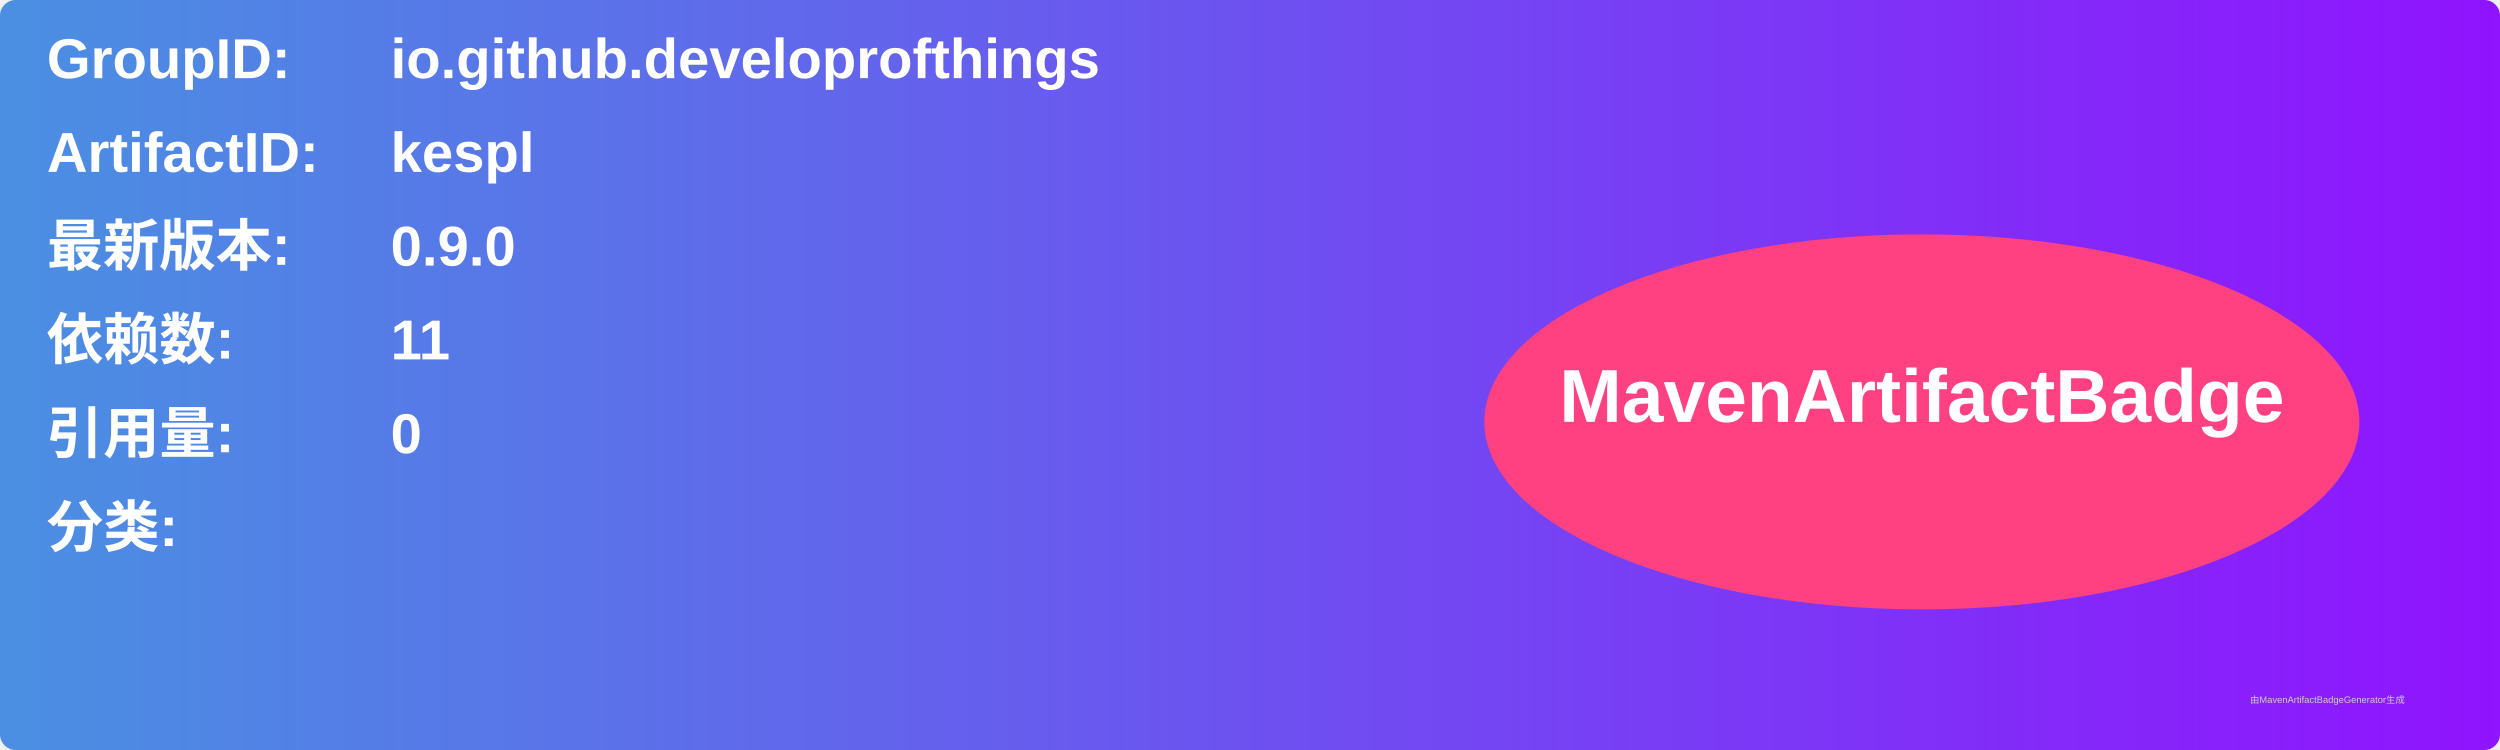
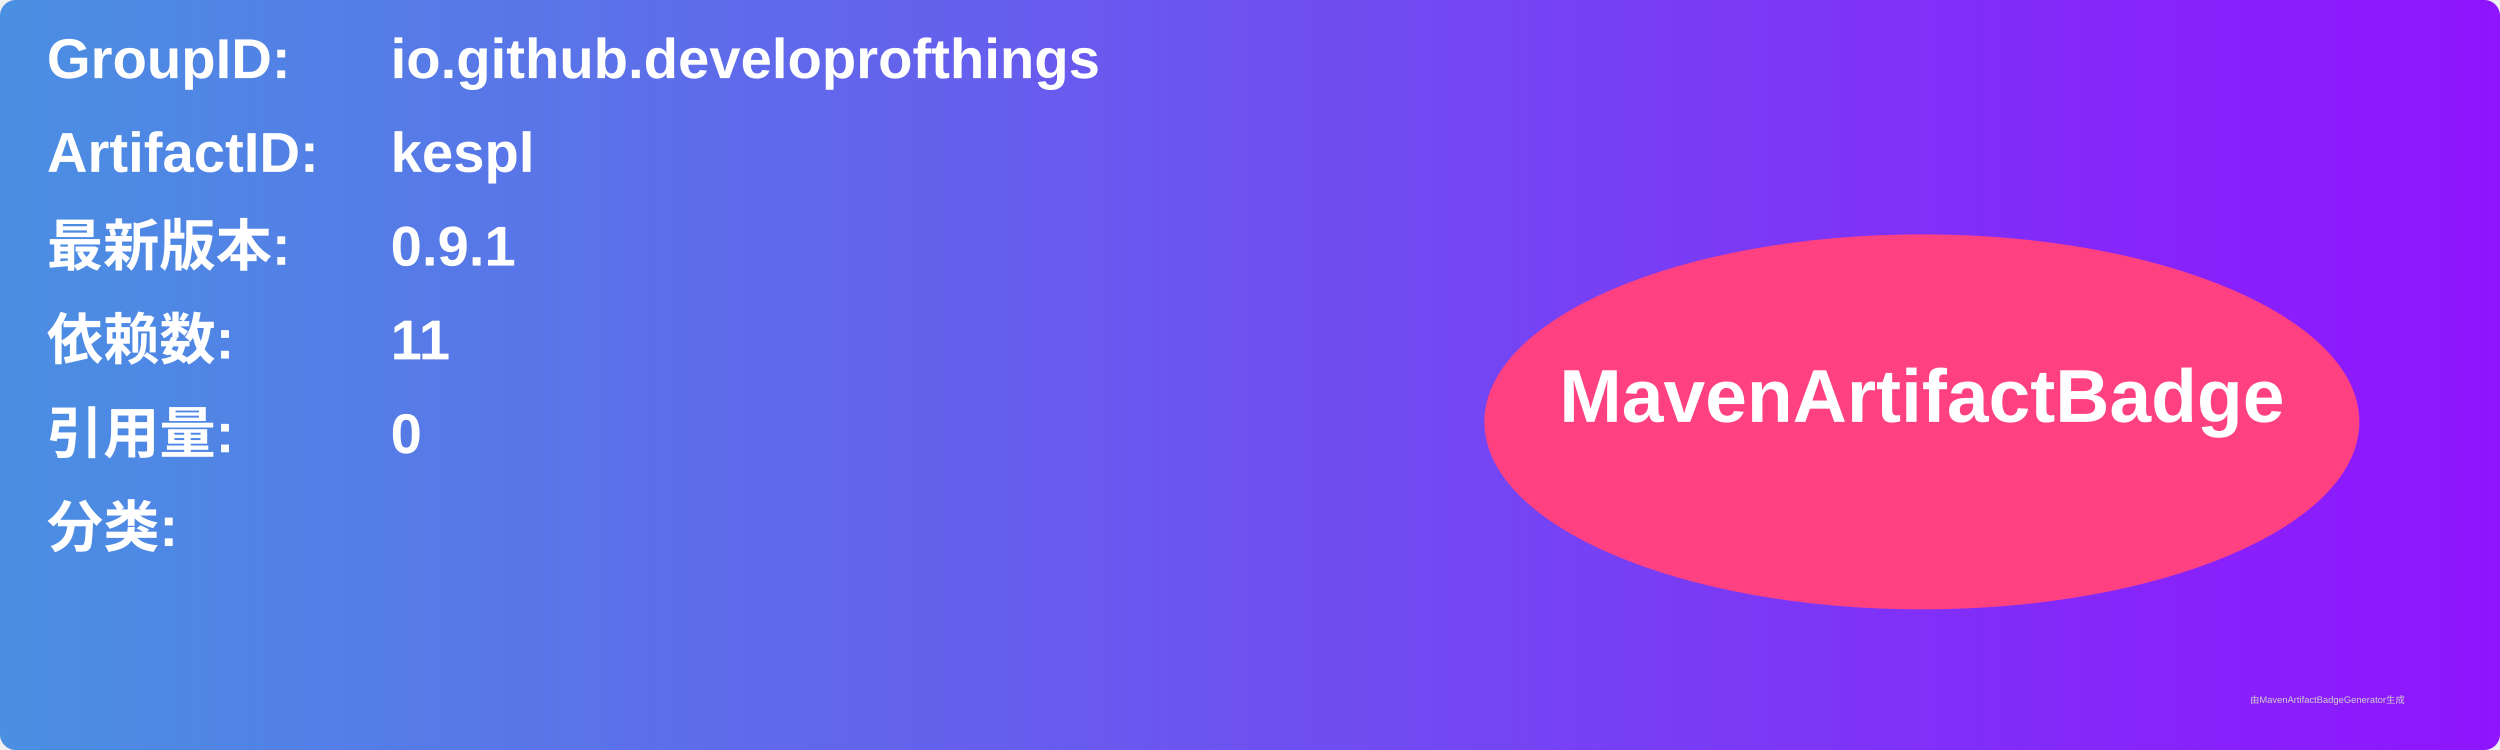
<svg xmlns="http://www.w3.org/2000/svg" width="800" height="240" viewBox="0 0 800 240">
  <linearGradient id="grad" x1="0%" y1="0%" x2="100%" y2="0%">
    <stop offset="0%" stop-color="#4a90e2" />
    <stop offset="100%" stop-color="#9013fe" />
  </linearGradient>
  <rect width="100%" height="100%" rx="5" ry="5" fill="url(#grad)" />
  <g transform="translate(15, 15)">
    <text x="0" y="10" font-family="Arial" font-size="18" fill="white" font-weight="bold" width="260">GroupID:</text>
    <text x="110" y="10" font-family="Arial" font-size="18" fill="white" font-weight="bold" width="460">io.github.developrofthings</text>
    <text x="0" y="40" font-family="Arial" font-size="18" fill="white" font-weight="bold" width="260">ArtifactID:</text>
    <text x="110" y="40" font-family="Arial" font-size="18" fill="white" font-weight="bold" width="460">kespl</text>
    <text x="0" y="70" font-family="Arial" font-size="18" fill="white" font-weight="bold">最新版本:</text>
    <text x="110" y="70" font-family="Arial" font-size="18" fill="white" font-weight="bold">
-       <tspan font-weight="bold">0.9.0</tspan>
+       <tspan font-weight="bold">0.9.1</tspan>
    </text>
    <text x="0" y="100" font-family="Arial" font-size="18" fill="white" font-weight="bold">依赖数: </text>
    <text x="110" y="100" font-family="Arial" font-size="18" fill="white">
      <tspan font-weight="bold">11</tspan>
    </text>
    <text x="0" y="130" font-family="Arial" font-size="18" fill="white" font-weight="bold">引用量: </text>
    <text x="110" y="130" font-family="Arial" font-size="18" fill="white">
      <tspan font-weight="bold">0</tspan>
    </text>
    <text x="0" y="160" font-family="Arial" font-size="18" fill="white" font-weight="bold">分类:</text>
    <text x="10" y="190" font-family="Arial" font-size="10" fill="white">
      <tspan font-weight="bold" />
    </text>
    <ellipse cx="600" cy="120" rx="140" ry="60" fill="#ff4081" />
    <text x="600" y="120" text-anchor="middle" font-family="Arial" font-size="24" fill="white" font-weight="bold">MavenArtifactBadge</text>
  </g>
  <text x="720" y="225" font-family="Arial" font-size="3" fill="#d0d0d0">由MavenArtifactBadgeGenerator生成</text>
</svg>
